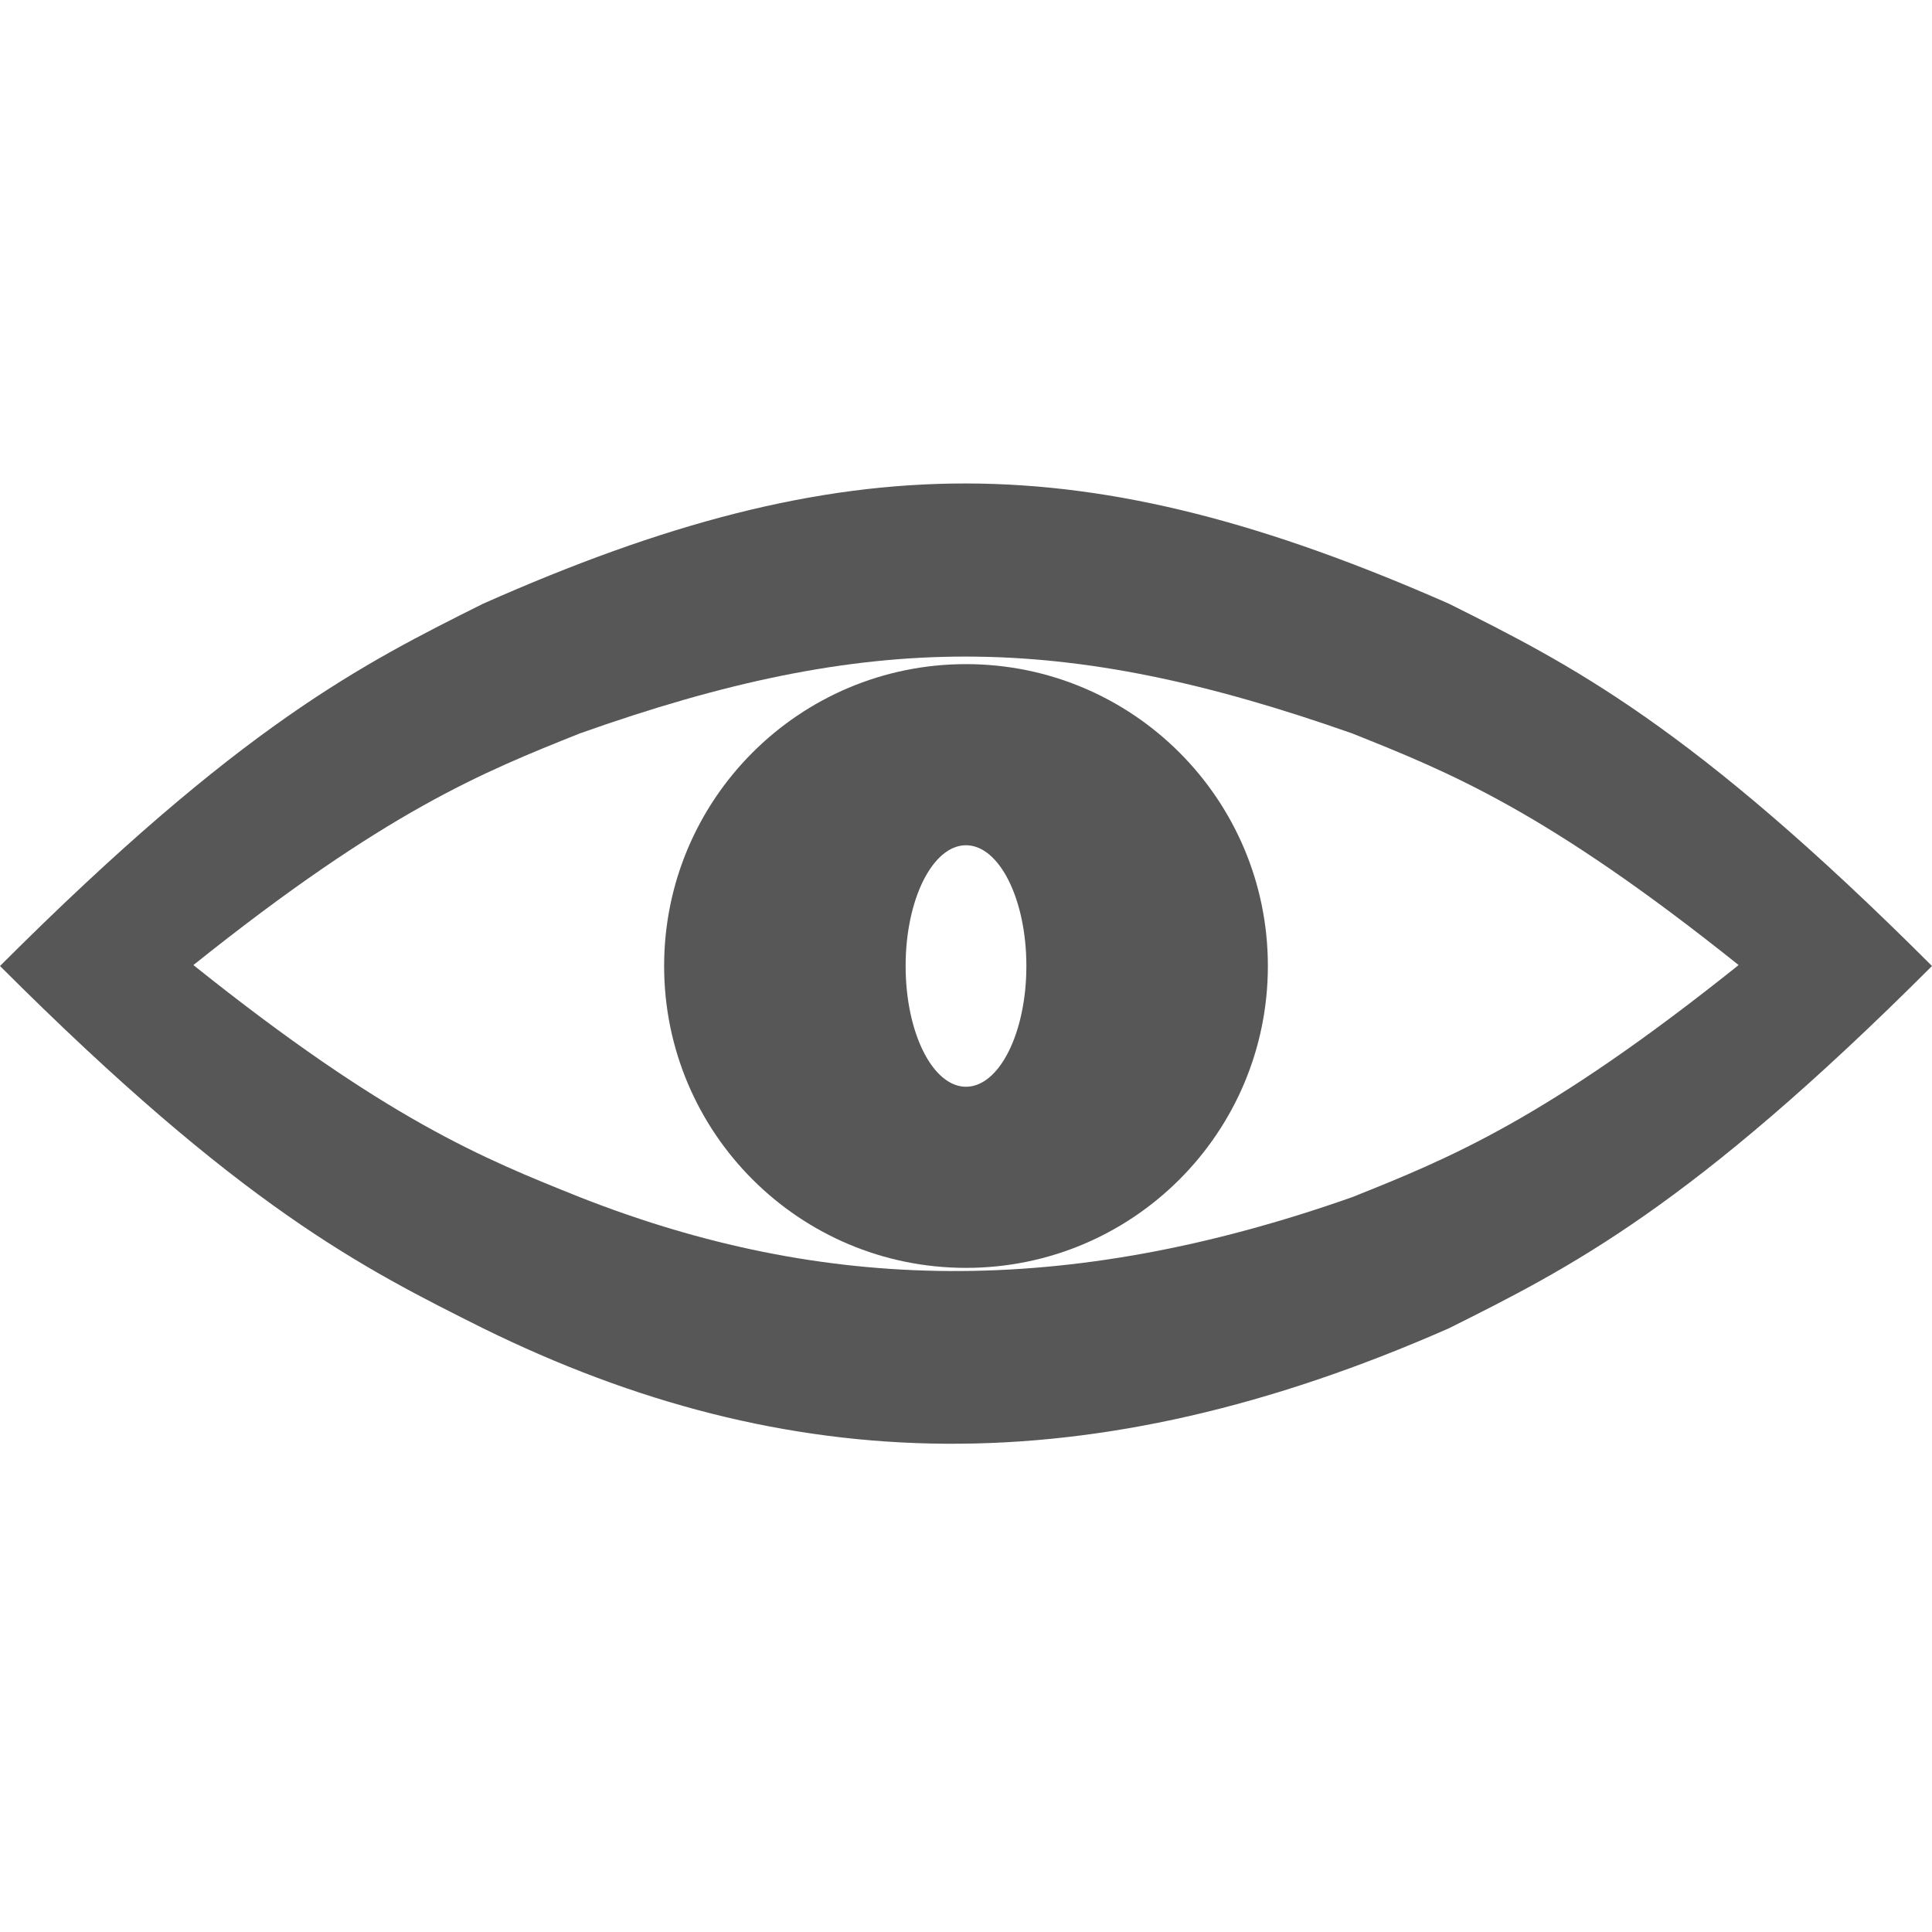
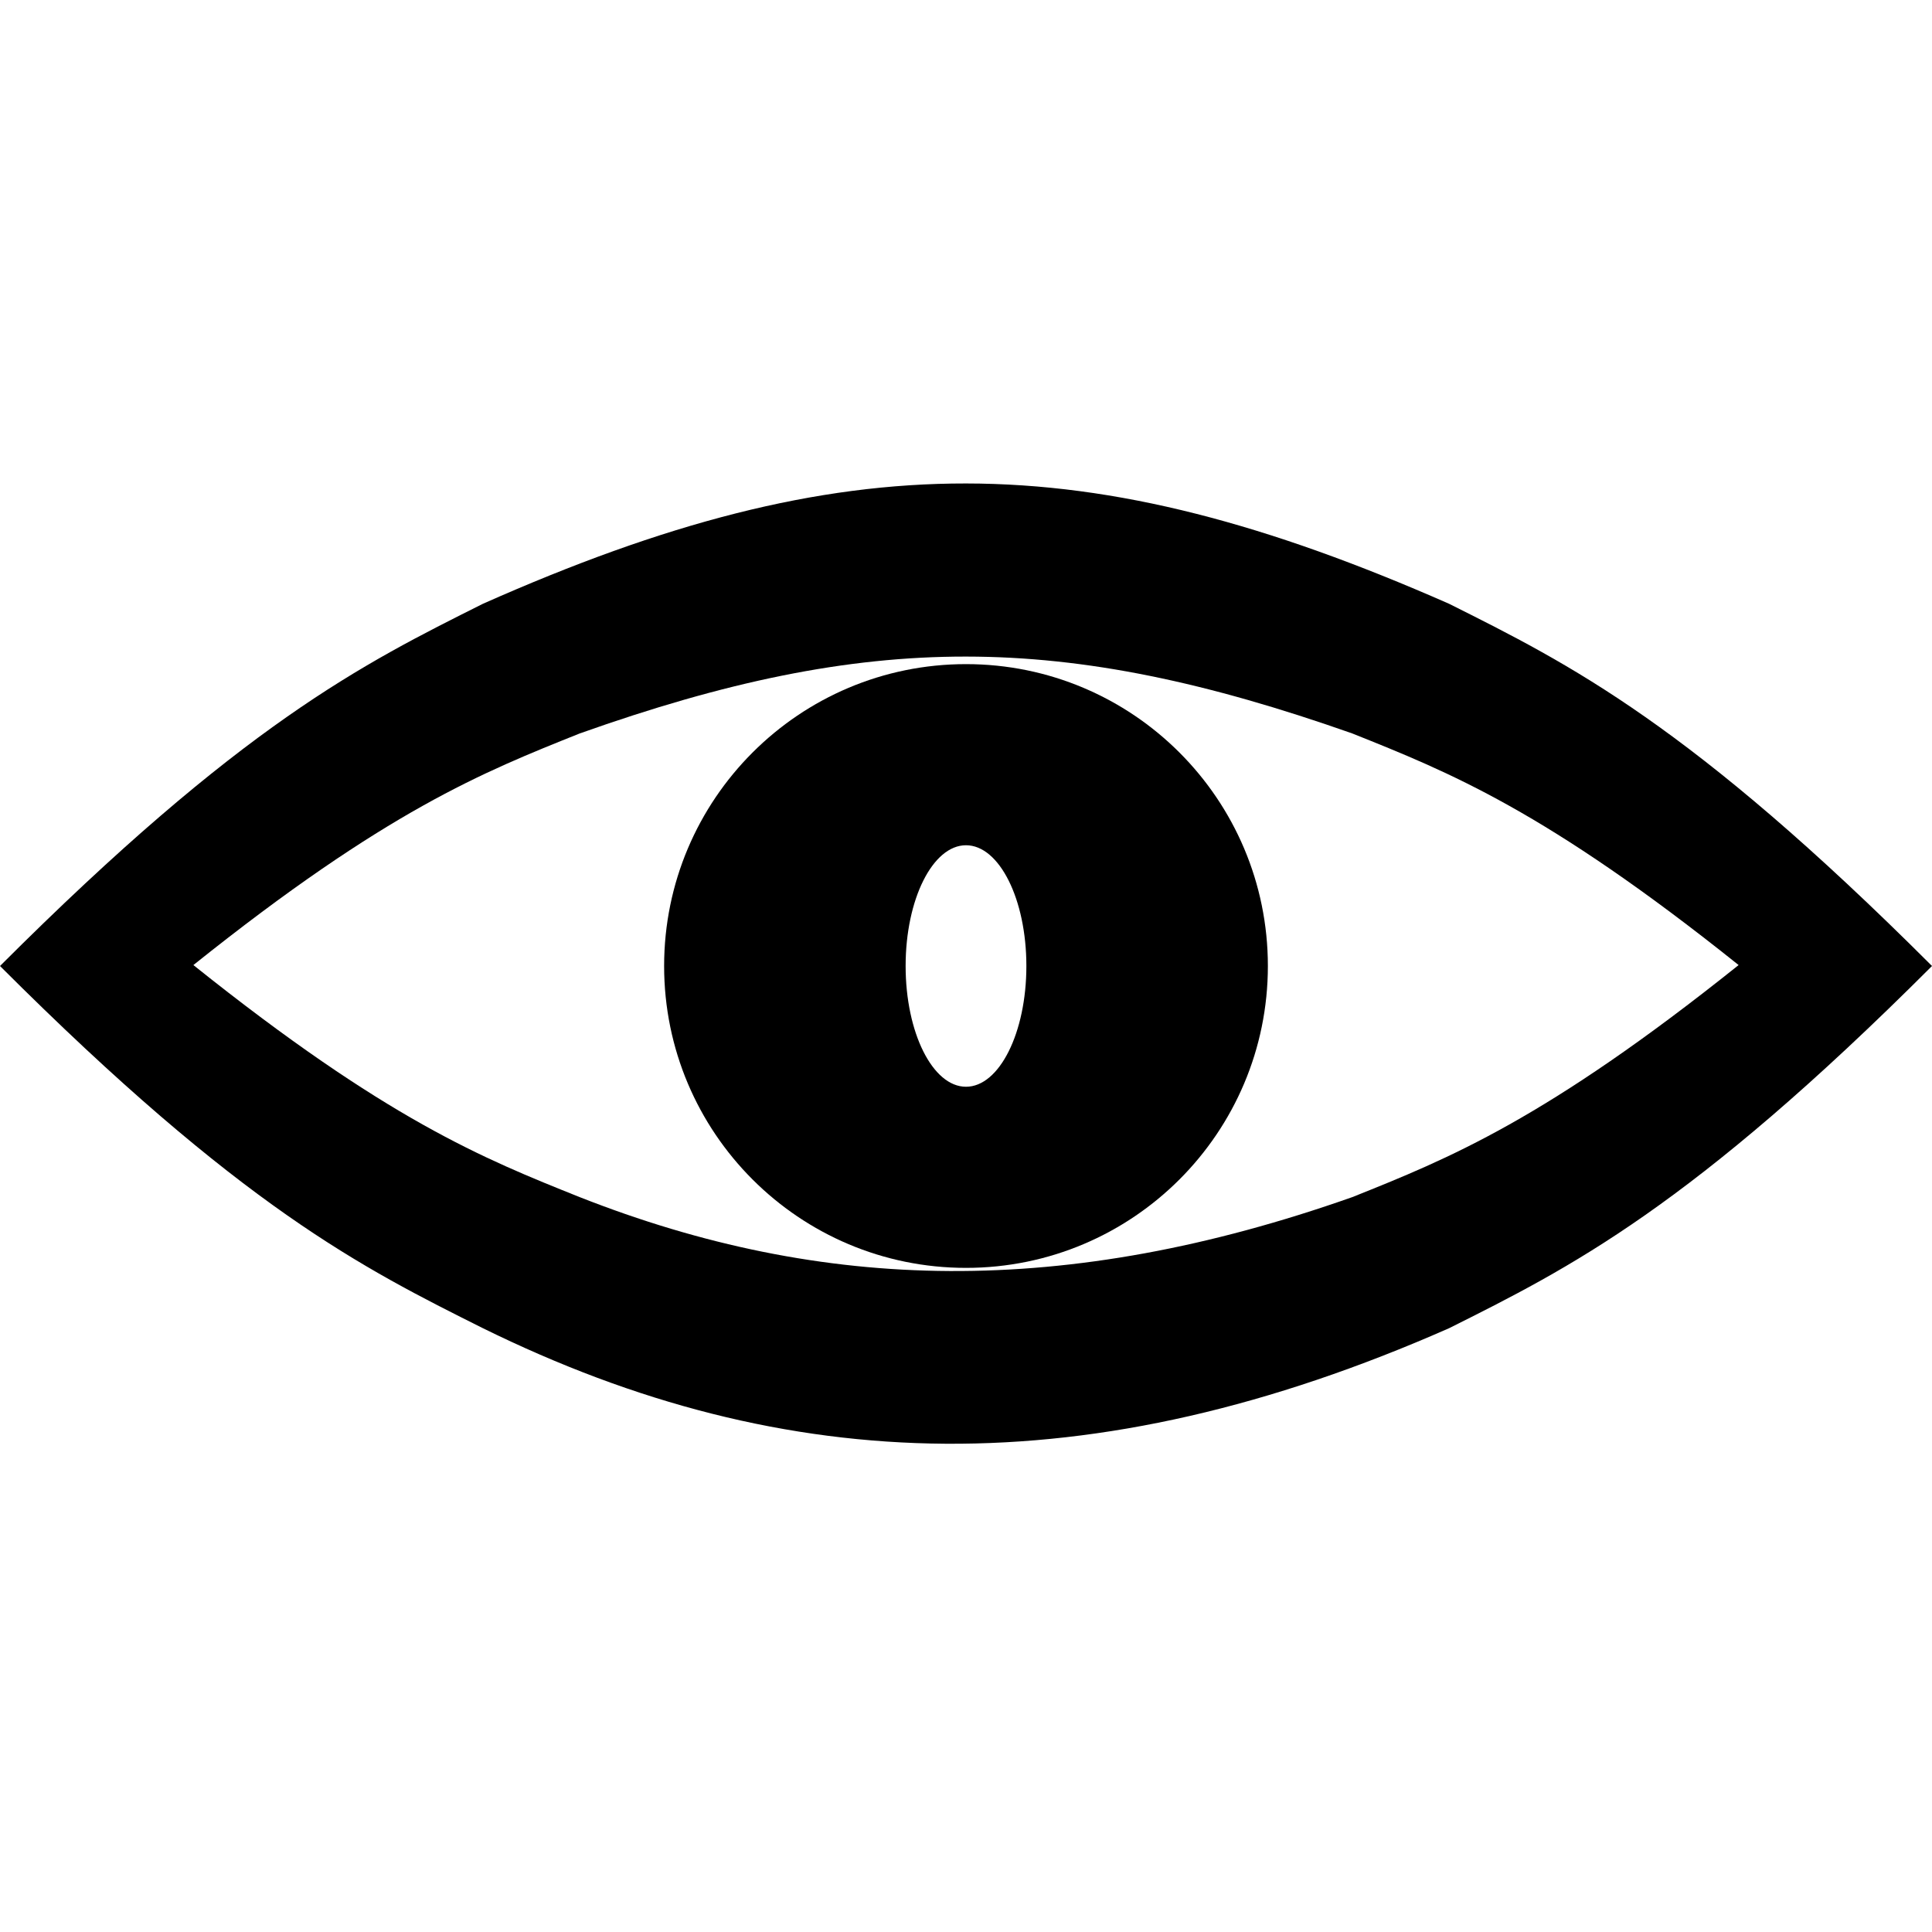
<svg xmlns="http://www.w3.org/2000/svg" width="128" height="128" id="svg2" version="1.1">
  <defs id="defs4">
    </defs>
  <g id="layer1" transform="translate(0,-924.3622)">
-     <path style="fill:#000000;fill-opacity:1;fill-rule:nonzero;stroke:none;opacity:0.66" d="M 64 32.031 C 54 32.02 44 34.672 32 40 C 24 44 16 48 0 64 C 16 80 24 84 32 88 C 52.175 97.928 72.225 98.475 96 88 C 104 84 112 80 128 64 C 112 48 104 44 96 40 C 84 34.718 74 32.043 64 32.031 z M 64 43.5 C 72 43.507 79.994 45.213 89.594 48.594 C 95.994 51.154 102.388 53.697 115.188 63.938 C 102.388 74.178 95.994 76.752 89.594 79.312 C 70.574 86.017 54.546 85.666 38.406 79.312 C 32.006 76.752 25.613 74.178 12.812 63.938 C 25.613 53.697 32.006 51.154 38.406 48.594 C 48.006 45.184 56 43.493 64 43.5 z " transform="translate(0,924.3622)" id="rect3654" />
-     <path style="opacity:0.66;fill:#000000;fill-opacity:1;fill-rule:nonzero;stroke:none" d="M 64 44 C 52.954 44 44 52.954 44 64 C 44 75.046 52.954 84 64 84 C 75.046 84 84 75.046 84 64 C 84 52.954 75.046 44 64 44 z M 64 56 C 66.209 56 68 59.582 68 64 C 68 68.418 66.209 72 64 72 C 61.791 72 60 68.418 60 64 C 60 59.582 61.791 56 64 56 z " transform="translate(0,924.3622)" id="path3682" />
+     <path style="fill:#000000;fill-opacity:1;fill-rule:nonzero;stroke:none;opacity:1" d="M 64 32.031 C 54 32.02 44 34.672 32 40 C 24 44 16 48 0 64 C 16 80 24 84 32 88 C 52.175 97.928 72.225 98.475 96 88 C 104 84 112 80 128 64 C 112 48 104 44 96 40 C 84 34.718 74 32.043 64 32.031 z M 64 43.5 C 72 43.507 79.994 45.213 89.594 48.594 C 95.994 51.154 102.388 53.697 115.188 63.938 C 102.388 74.178 95.994 76.752 89.594 79.312 C 70.574 86.017 54.546 85.666 38.406 79.312 C 32.006 76.752 25.613 74.178 12.812 63.938 C 25.613 53.697 32.006 51.154 38.406 48.594 C 48.006 45.184 56 43.493 64 43.5 z " transform="translate(0,924.3622)" id="rect3654" />
+     <path style="opacity:1;fill:#000000;fill-opacity:1;fill-rule:nonzero;stroke:none" d="M 64 44 C 52.954 44 44 52.954 44 64 C 44 75.046 52.954 84 64 84 C 75.046 84 84 75.046 84 64 C 84 52.954 75.046 44 64 44 z M 64 56 C 66.209 56 68 59.582 68 64 C 68 68.418 66.209 72 64 72 C 61.791 72 60 68.418 60 64 C 60 59.582 61.791 56 64 56 z " transform="translate(0,924.3622)" id="path3682" />
  </g>
</svg>
